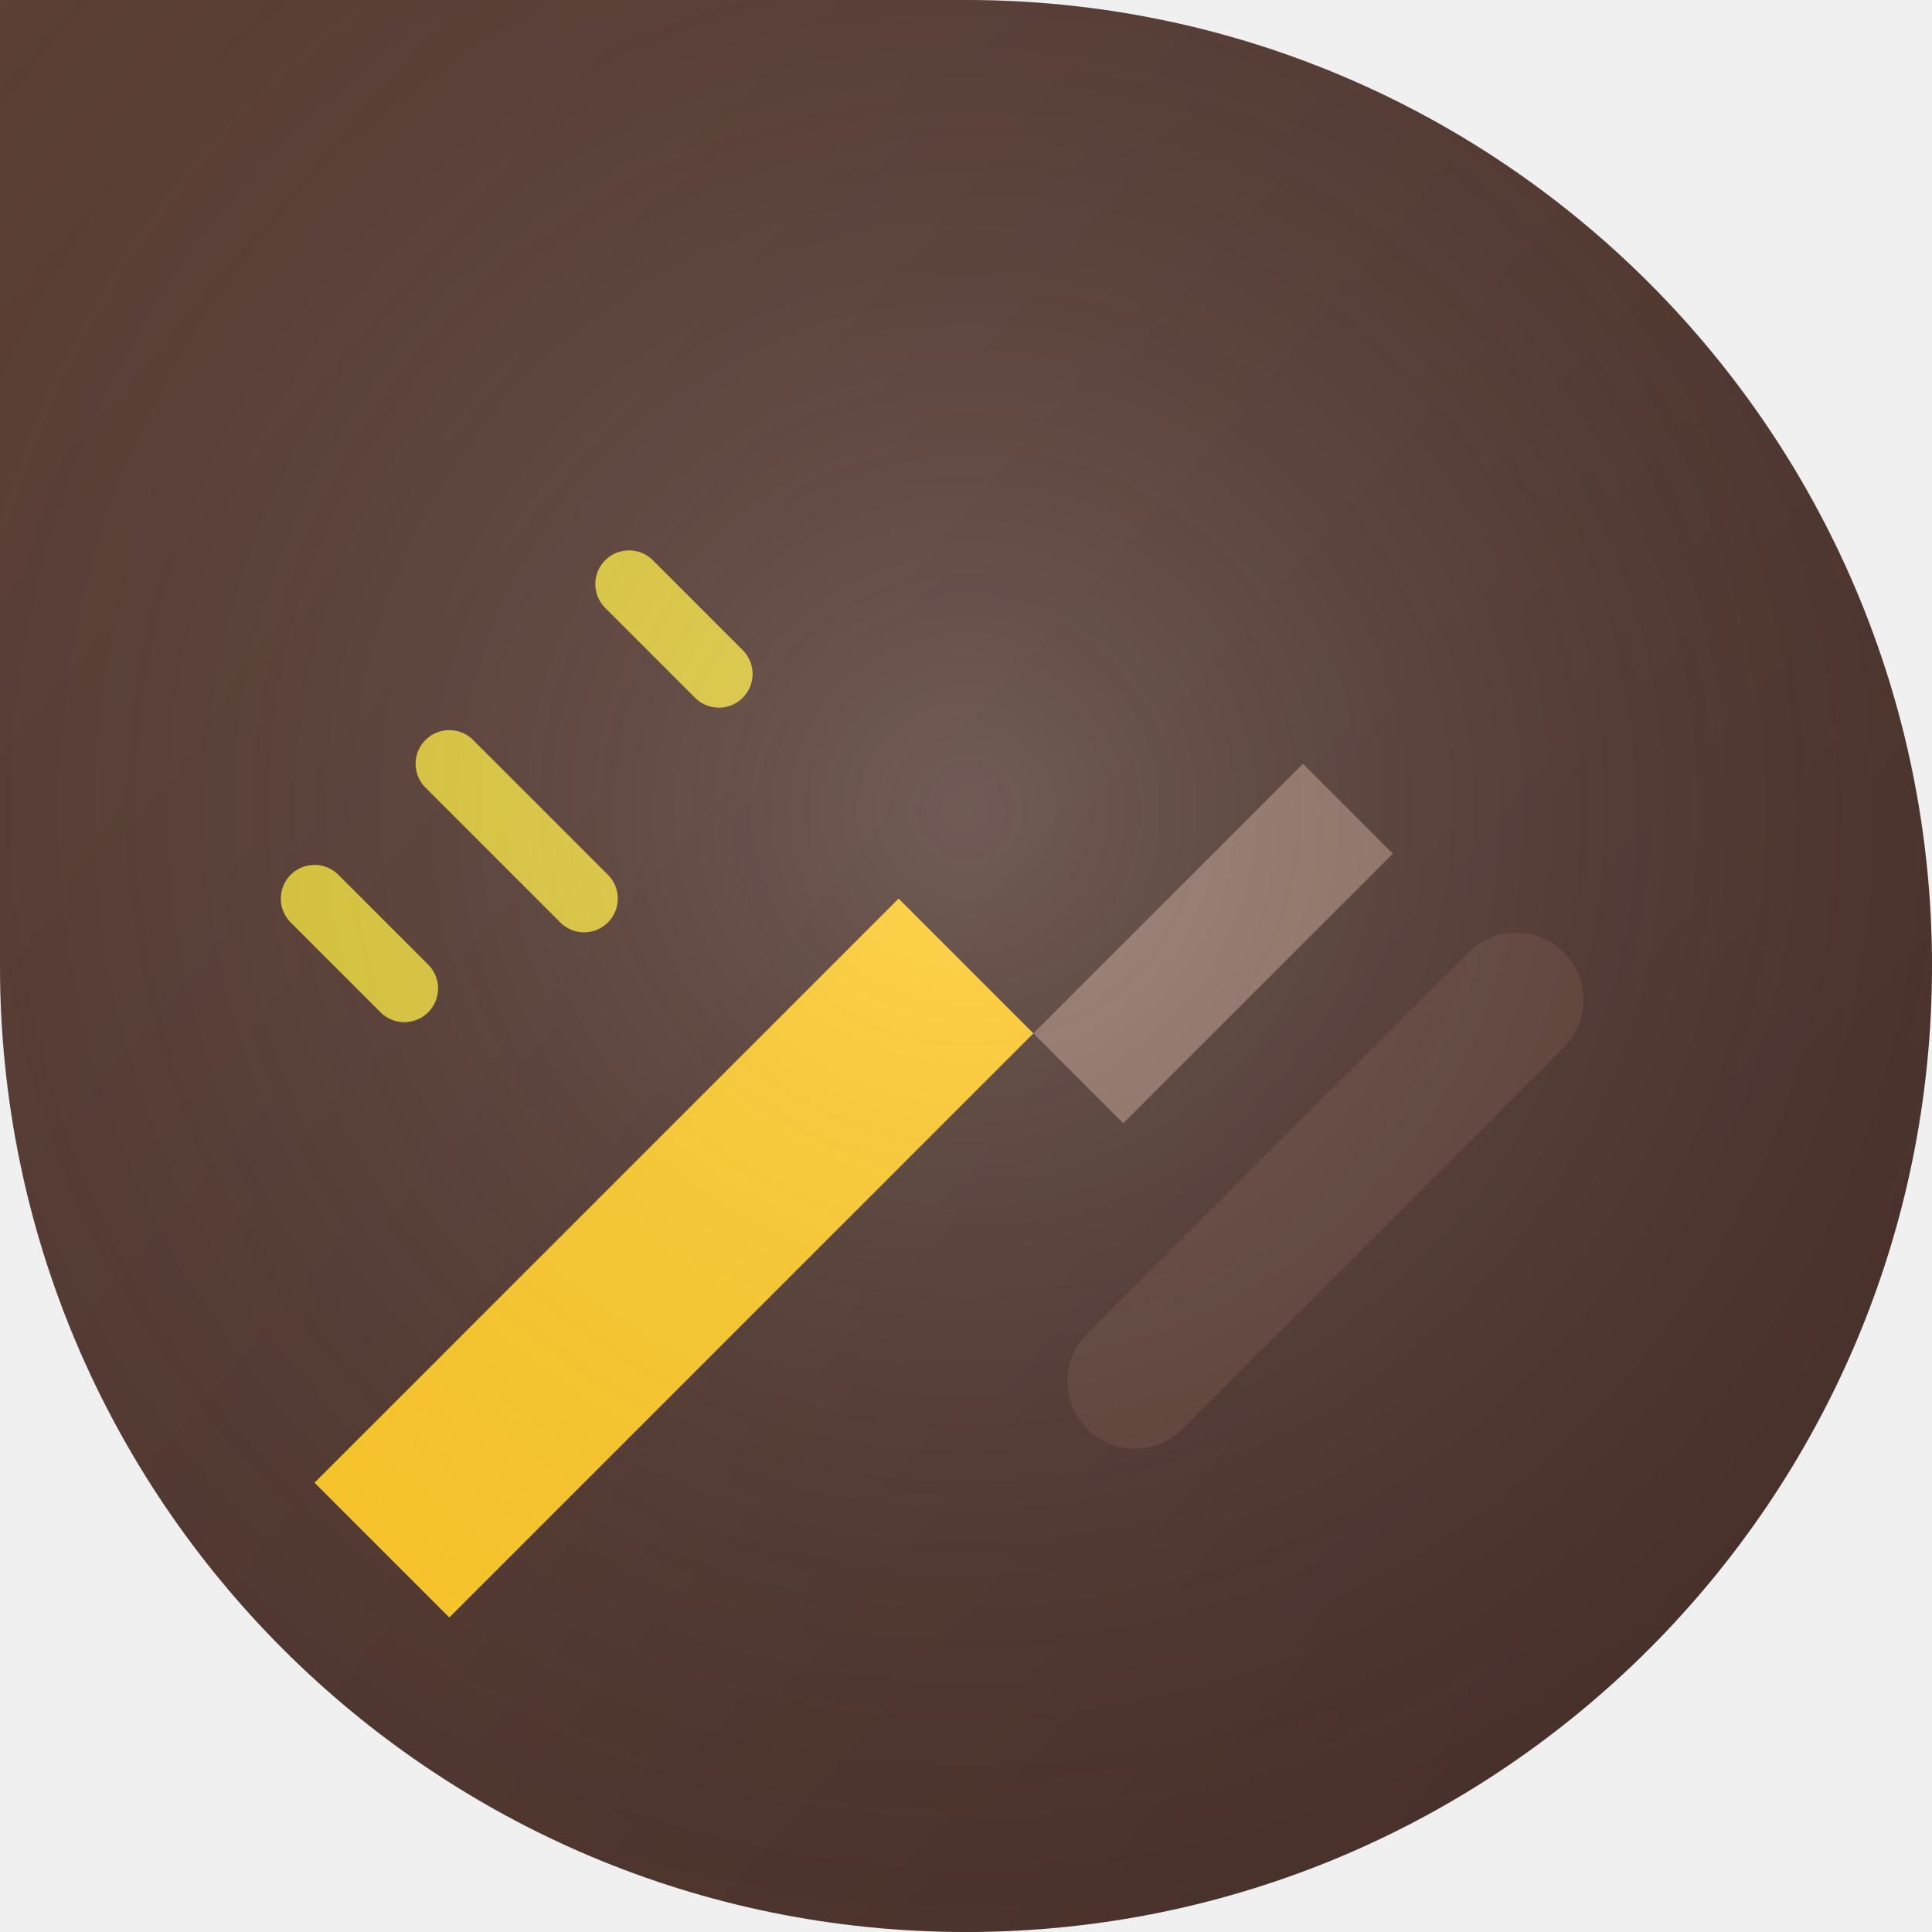
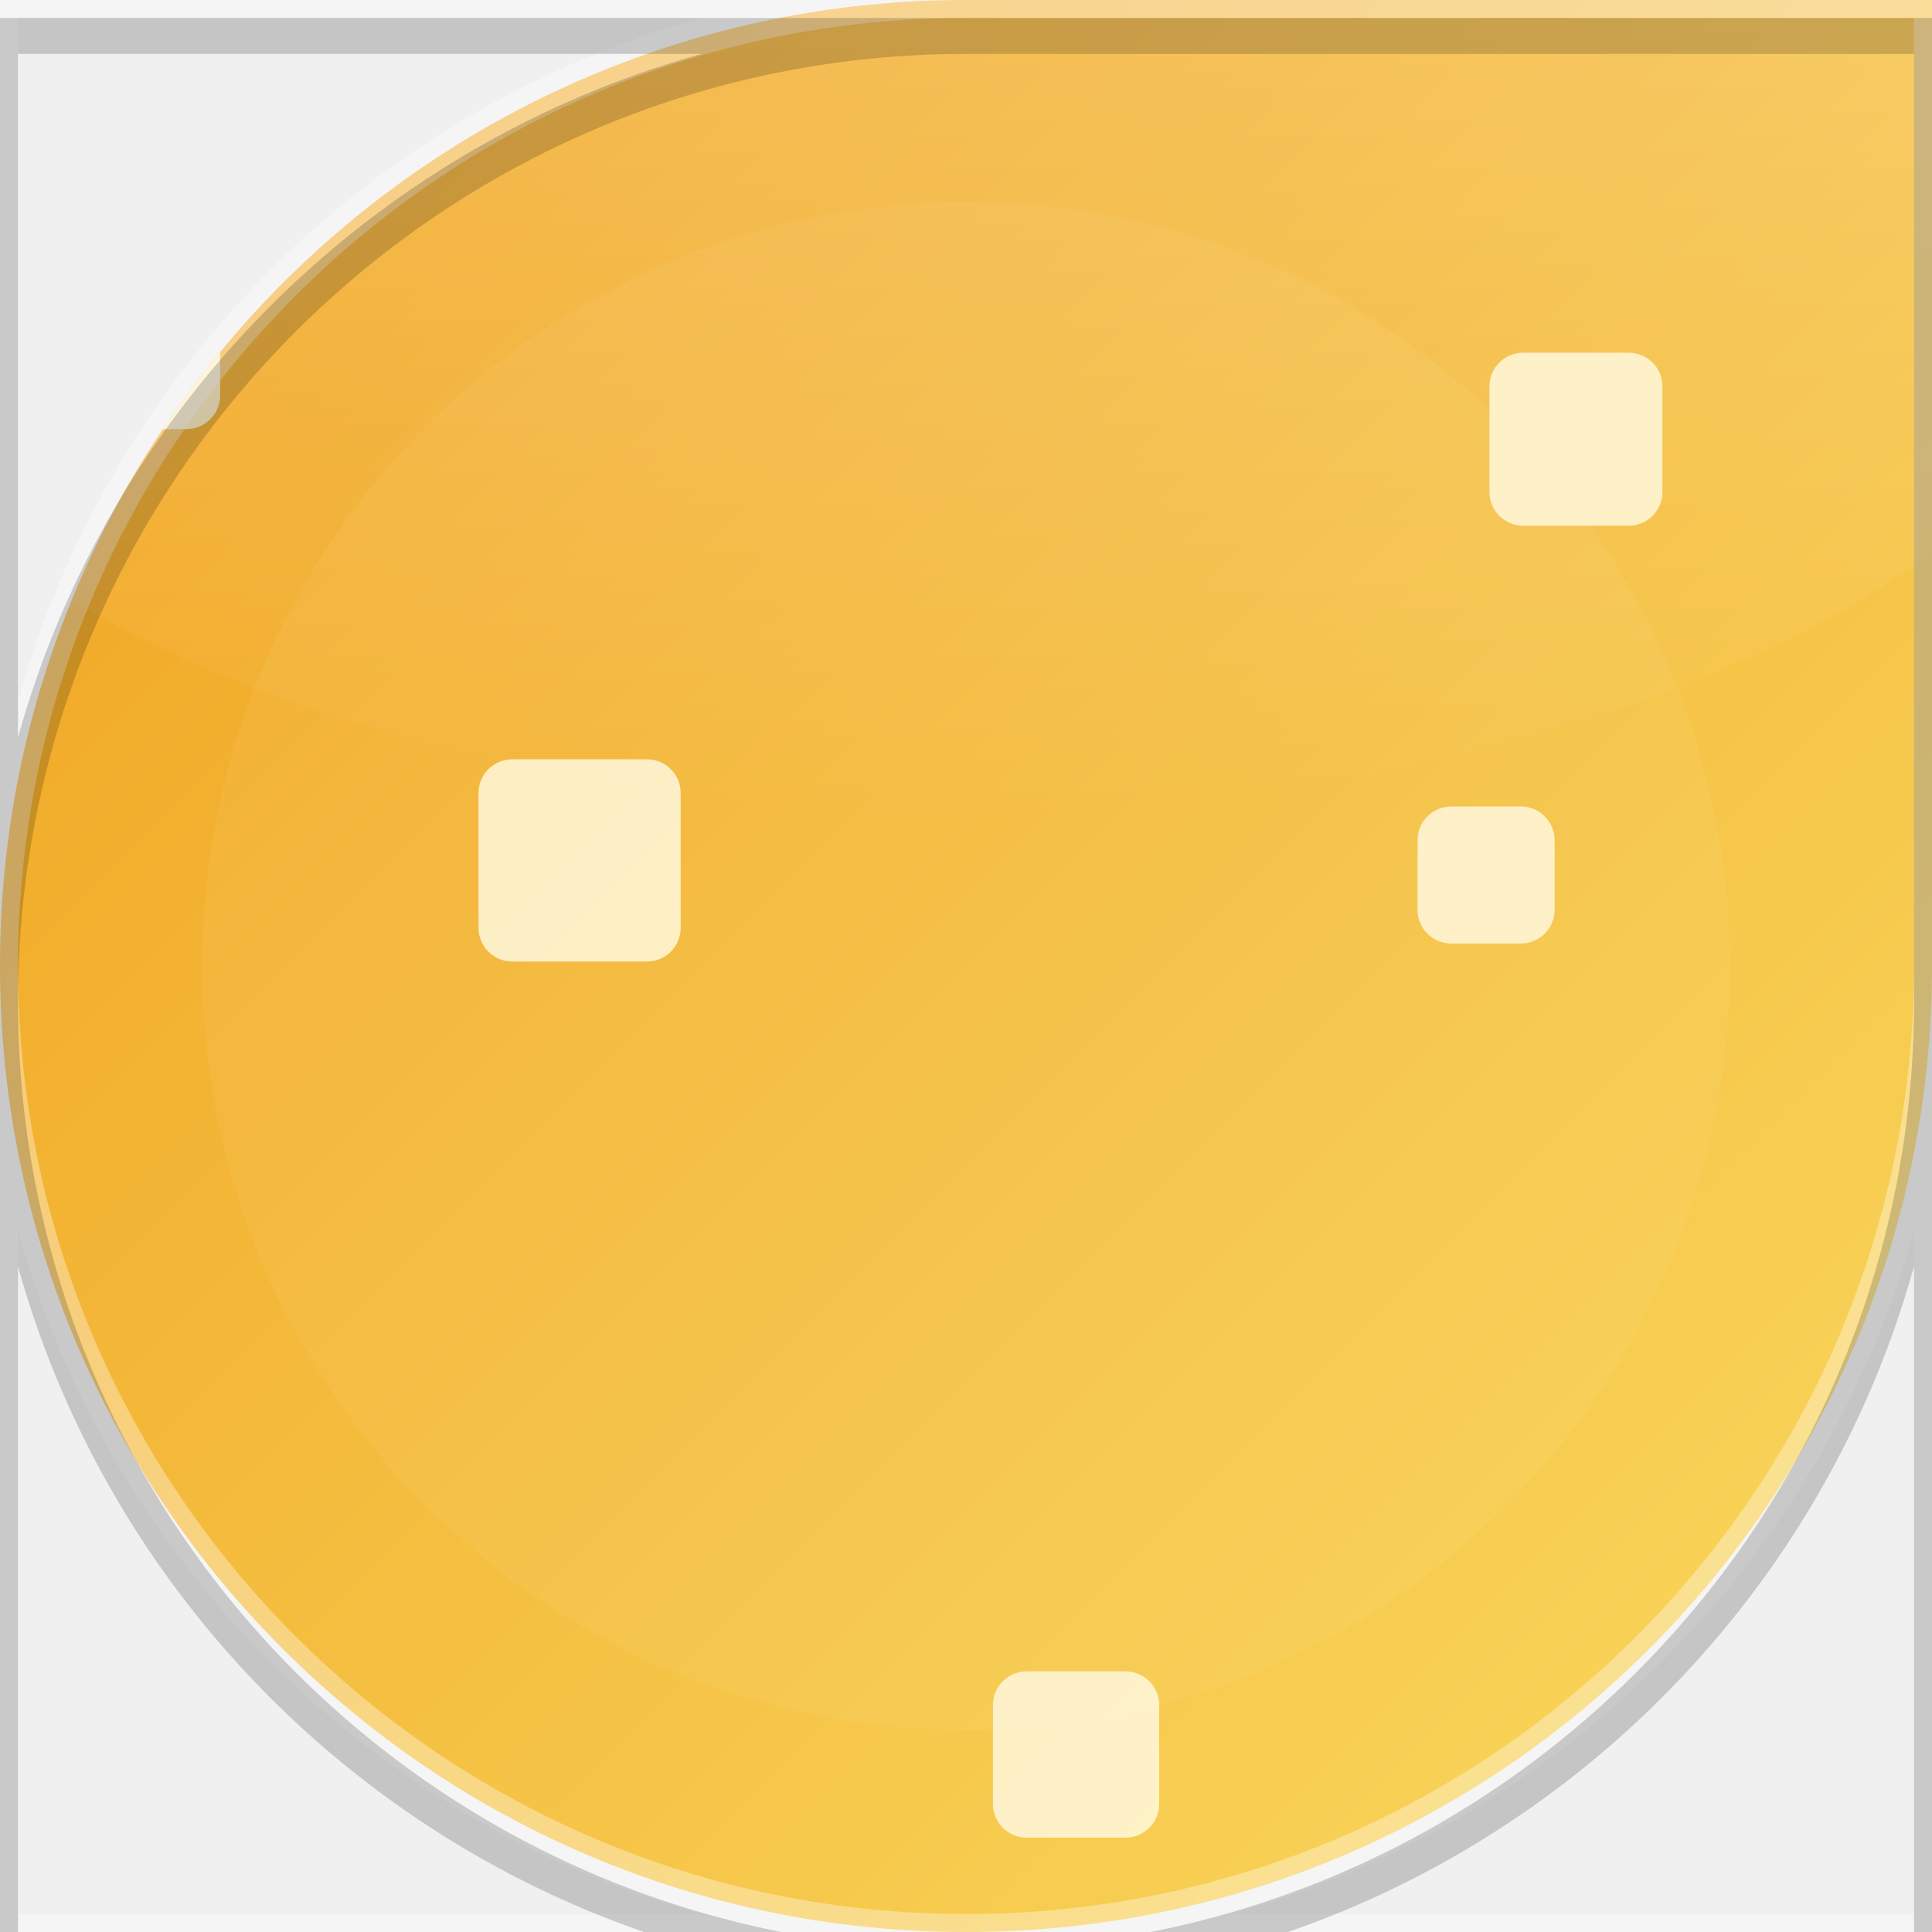
- <svg xmlns="http://www.w3.org/2000/svg" width="86" height="86" viewBox="0 0 86 86">
+ <svg xmlns="http://www.w3.org/2000/svg" width="86" height="86" viewBox="0 0 86 86" role="img" aria-label="Noob Miner">
  <defs>
-     <clipPath id="s">
-       <path d="M 0 0 L 86.0 0 L 86.0 86.0 L 0 86.0 Z M 43 0 A 43.0 43.0 0 0 1 86.0 43.0 L 86 0 Z M 43 86 A 43.0 43.0 0 0 1 0.0 43.0 L 0 86 Z M 86 43 A 43.0 43.0 0 0 1 43.0 86.0 L 86 86 Z" fill-rule="evenodd" />
+     <clipPath id="cg125">
+       <path d="M 0 0 L 86.0 0 L 86.0 86.0 L 0 86.0 Z M 0 43 A 43.0 43.0 0 0 1 43.0 0.0 L 0 0 Z M 43 86 A 43.0 43.0 0 0 1 0.0 43.0 L 0 86 Z M 86 43 A 43.0 43.0 0 0 1 43.0 86.0 L 86 86 Z" clip-rule="evenodd" />
    </clipPath>
-     <linearGradient id="g" x1="0" y1="0" x2="1.4" y2="1.2">
-       <stop offset="0" stop-color="#5D4037" />
-       <stop offset="1" stop-color="#3E2723" />
+     <linearGradient id="bg125" x1="1" y1="1" x2="0" y2="0">
+       <stop offset="0" stop-color="#f9da60" />
+       <stop offset="1" stop-color="#f0a11e" />
    </linearGradient>
-     <radialGradient id="gl" cx="0.5" cy="0.42" r="0.75">
-       <stop offset="0" stop-color="#FFFFFF" />
-       <stop offset="1" stop-color="transparent" />
-     </radialGradient>
+     <linearGradient id="hg125" x1="0" y1="0" x2="0" y2="1">
+       <stop offset="0" stop-color="#ffffff" stop-opacity="0.55" />
+       <stop offset="1" stop-color="#ffffff" stop-opacity="0" />
+     </linearGradient>
  </defs>
-   <g clip-path="url(#s)">
-     <rect width="86" height="86" fill="url(#g)" />
-     <path d="M20 34 l6 6 M14 40 l4 4 M28 26 l4 4" stroke="#FFEB3B" stroke-width="3" stroke-linecap="round" opacity="0.8" />
-     <rect x="56" y="38" width="6" height="30" rx="3" transform="rotate(45 59 53)" fill="#5D4037" />
-     <path d="M46 46 L58 34 L62 38 L50 50 Z" fill="#8D6E63" />
-     <path d="M14 66 L40 40 L46 46 L20 72 Z" fill="#FFCA28" />
-     <rect width="86" height="86" fill="url(#gl)" opacity="0.18" />
+   <g clip-path="url(#cg125)">
+     <path d="M 0 0 L 86.0 0 L 86.0 86.0 L 0 86.0 Z M 0 43 A 43.0 43.0 0 0 1 43.0 0.0 L 0 0 Z M 43 86 A 43.0 43.0 0 0 1 0.0 43.0 L 0 86 Z M 86 43 A 43.0 43.0 0 0 1 43.0 86.0 L 86 86 Z" fill="url(#bg125)" />
+     <ellipse cx="43" cy="10" rx="52" ry="26" fill="url(#hg125)" opacity="0.5" />
+     <circle cx="43" cy="43" r="34" fill="#ffffff" opacity="0.05" />
+     <g transform="translate(86 0) scale(-1 1)">
+       <rect x="12.0" y="15.7" width="7.7" height="7.7" rx="1.5" fill="#FFF8DC" opacity="0.85" />
+       <rect x="16.8" y="35.9" width="6.1" height="6.1" rx="1.5" fill="#FFF8DC" opacity="0.85" />
+       <rect x="34.4" y="74.4" width="7.4" height="7.4" rx="1.5" fill="#FFF8DC" opacity="0.85" />
+       <rect x="55.7" y="33.8" width="9.0" height="9.0" rx="1.5" fill="#FFF8DC" opacity="0.85" />
+       <rect x="76.2" y="11.8" width="7.3" height="7.3" rx="1.5" fill="#FFF8DC" opacity="0.85" />
+     </g>
  </g>
+   <path d="M 0 0 L 86.0 0 L 86.0 86.0 L 0 86.0 Z M 0 43 A 43.0 43.0 0 0 1 43.0 0.0 L 0 0 Z M 43 86 A 43.0 43.0 0 0 1 0.0 43.0 L 0 86 Z M 86 43 A 43.0 43.0 0 0 1 43.0 86.0 L 86 86 Z" fill="none" stroke="#ffffff" stroke-opacity="0.35" stroke-width="1.6" />
+   <path d="M 0 0 L 86.0 0 L 86.0 86.0 L 0 86.0 Z M 0 43 A 43.0 43.0 0 0 1 43.0 0.0 L 0 0 Z M 43 86 A 43.0 43.0 0 0 1 0.0 43.0 L 0 86 Z M 86 43 A 43.0 43.0 0 0 1 43.0 86.0 L 86 86 Z" fill="none" stroke="#000000" stroke-opacity="0.18" stroke-width="1.6" transform="translate(0 1.6)" />
</svg>
